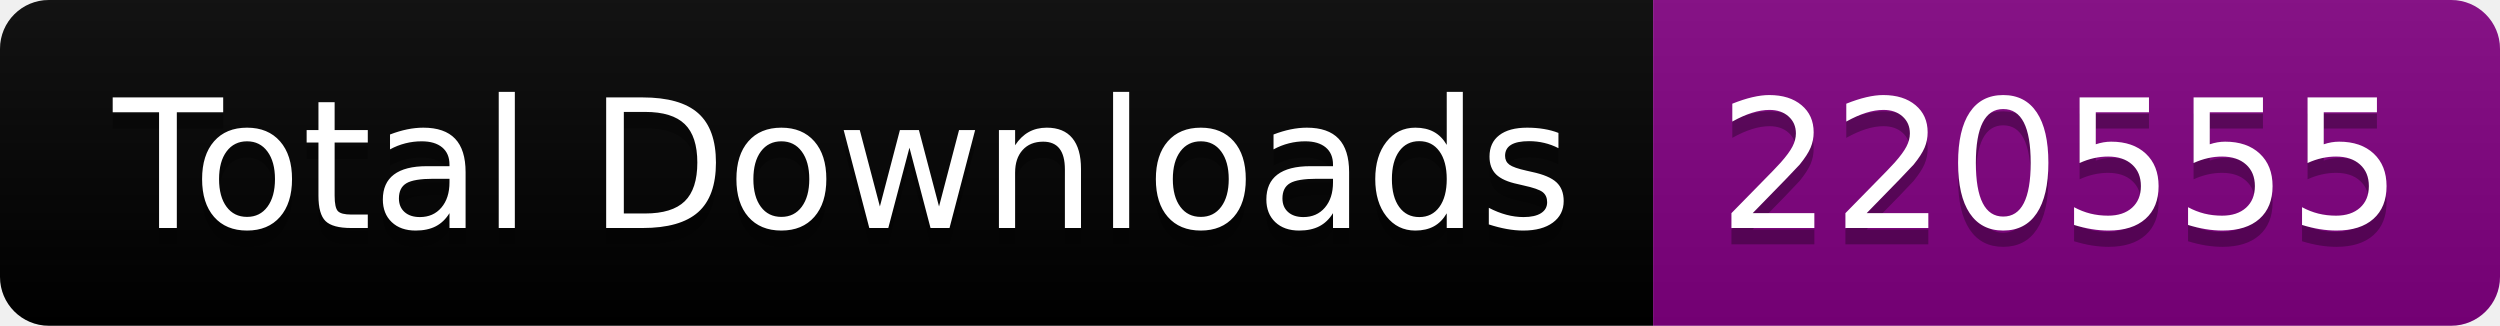
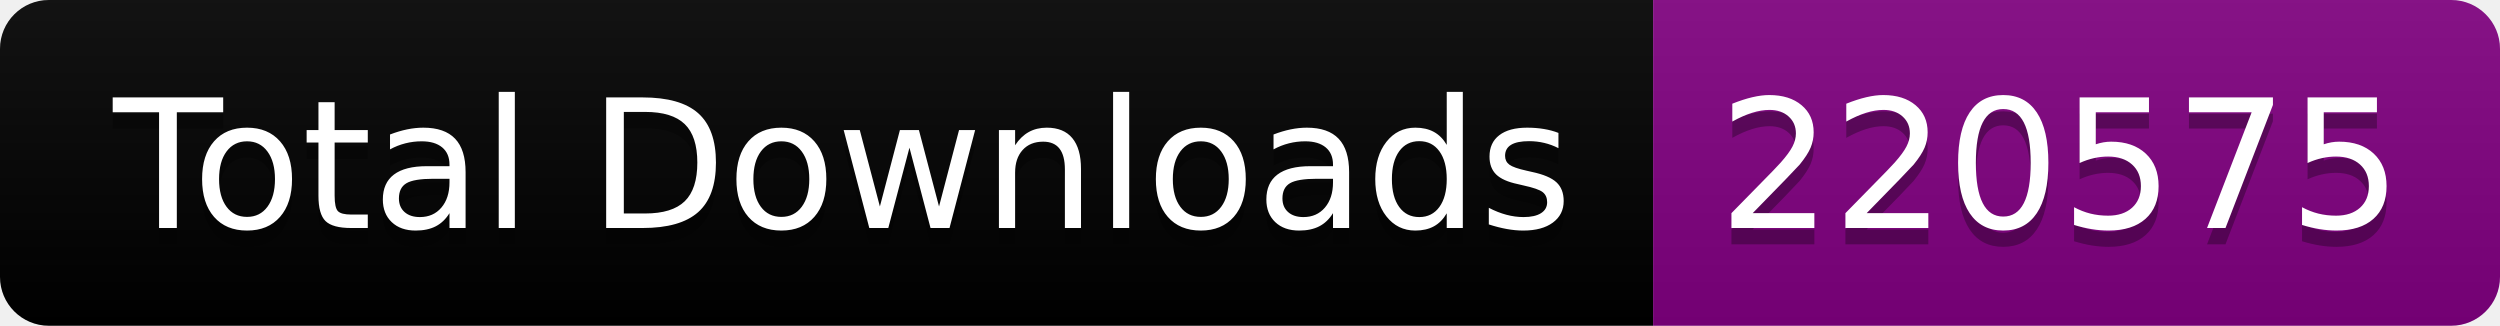
<svg xmlns="http://www.w3.org/2000/svg" width="153.5" height="20">
  <linearGradient id="smooth" x2="0" y2="100%">
    <stop offset="0" stop-color="#bbb" stop-opacity=".1" />
    <stop offset="1" stop-opacity=".1" />
  </linearGradient>
  <clipPath id="round">
    <rect width="153.5" height="20" rx="3" fill="#fff" />
  </clipPath>
  <g clip-path="url(#round)">
    <rect width="101.5" height="20" fill="black" />
    <rect x="101.5" width="52.0" height="20" fill="purple" />
    <rect width="153.5" height="20" fill="url(#smooth)" />
  </g>
  <g fill="#fff" text-anchor="middle" font-family="DejaVu Sans,Verdana,Geneva,sans-serif" font-size="110">
    <text x="517.5" y="150" fill="#010101" fill-opacity=".3" transform="scale(0.1)" textLength="915.0" lengthAdjust="spacing">Total Downloads</text>
    <text x="517.5" y="140" transform="scale(0.1)" textLength="915.0" lengthAdjust="spacing">Total Downloads</text>
-     <text x="1265.0" y="150" fill="#010101" fill-opacity=".3" transform="scale(0.1)" textLength="420.0" lengthAdjust="spacing">220555</text>
-     <text x="1265.0" y="140" transform="scale(0.1)" textLength="420.0" lengthAdjust="spacing">220555</text>
+     <text x="1265.0" y="150" fill="#010101" fill-opacity=".3" transform="scale(0.1)" textLength="420.0" lengthAdjust="spacing">220575</text>
+     <text x="1265.0" y="140" transform="scale(0.1)" textLength="420.0" lengthAdjust="spacing">220575</text>
  </g>
</svg>
